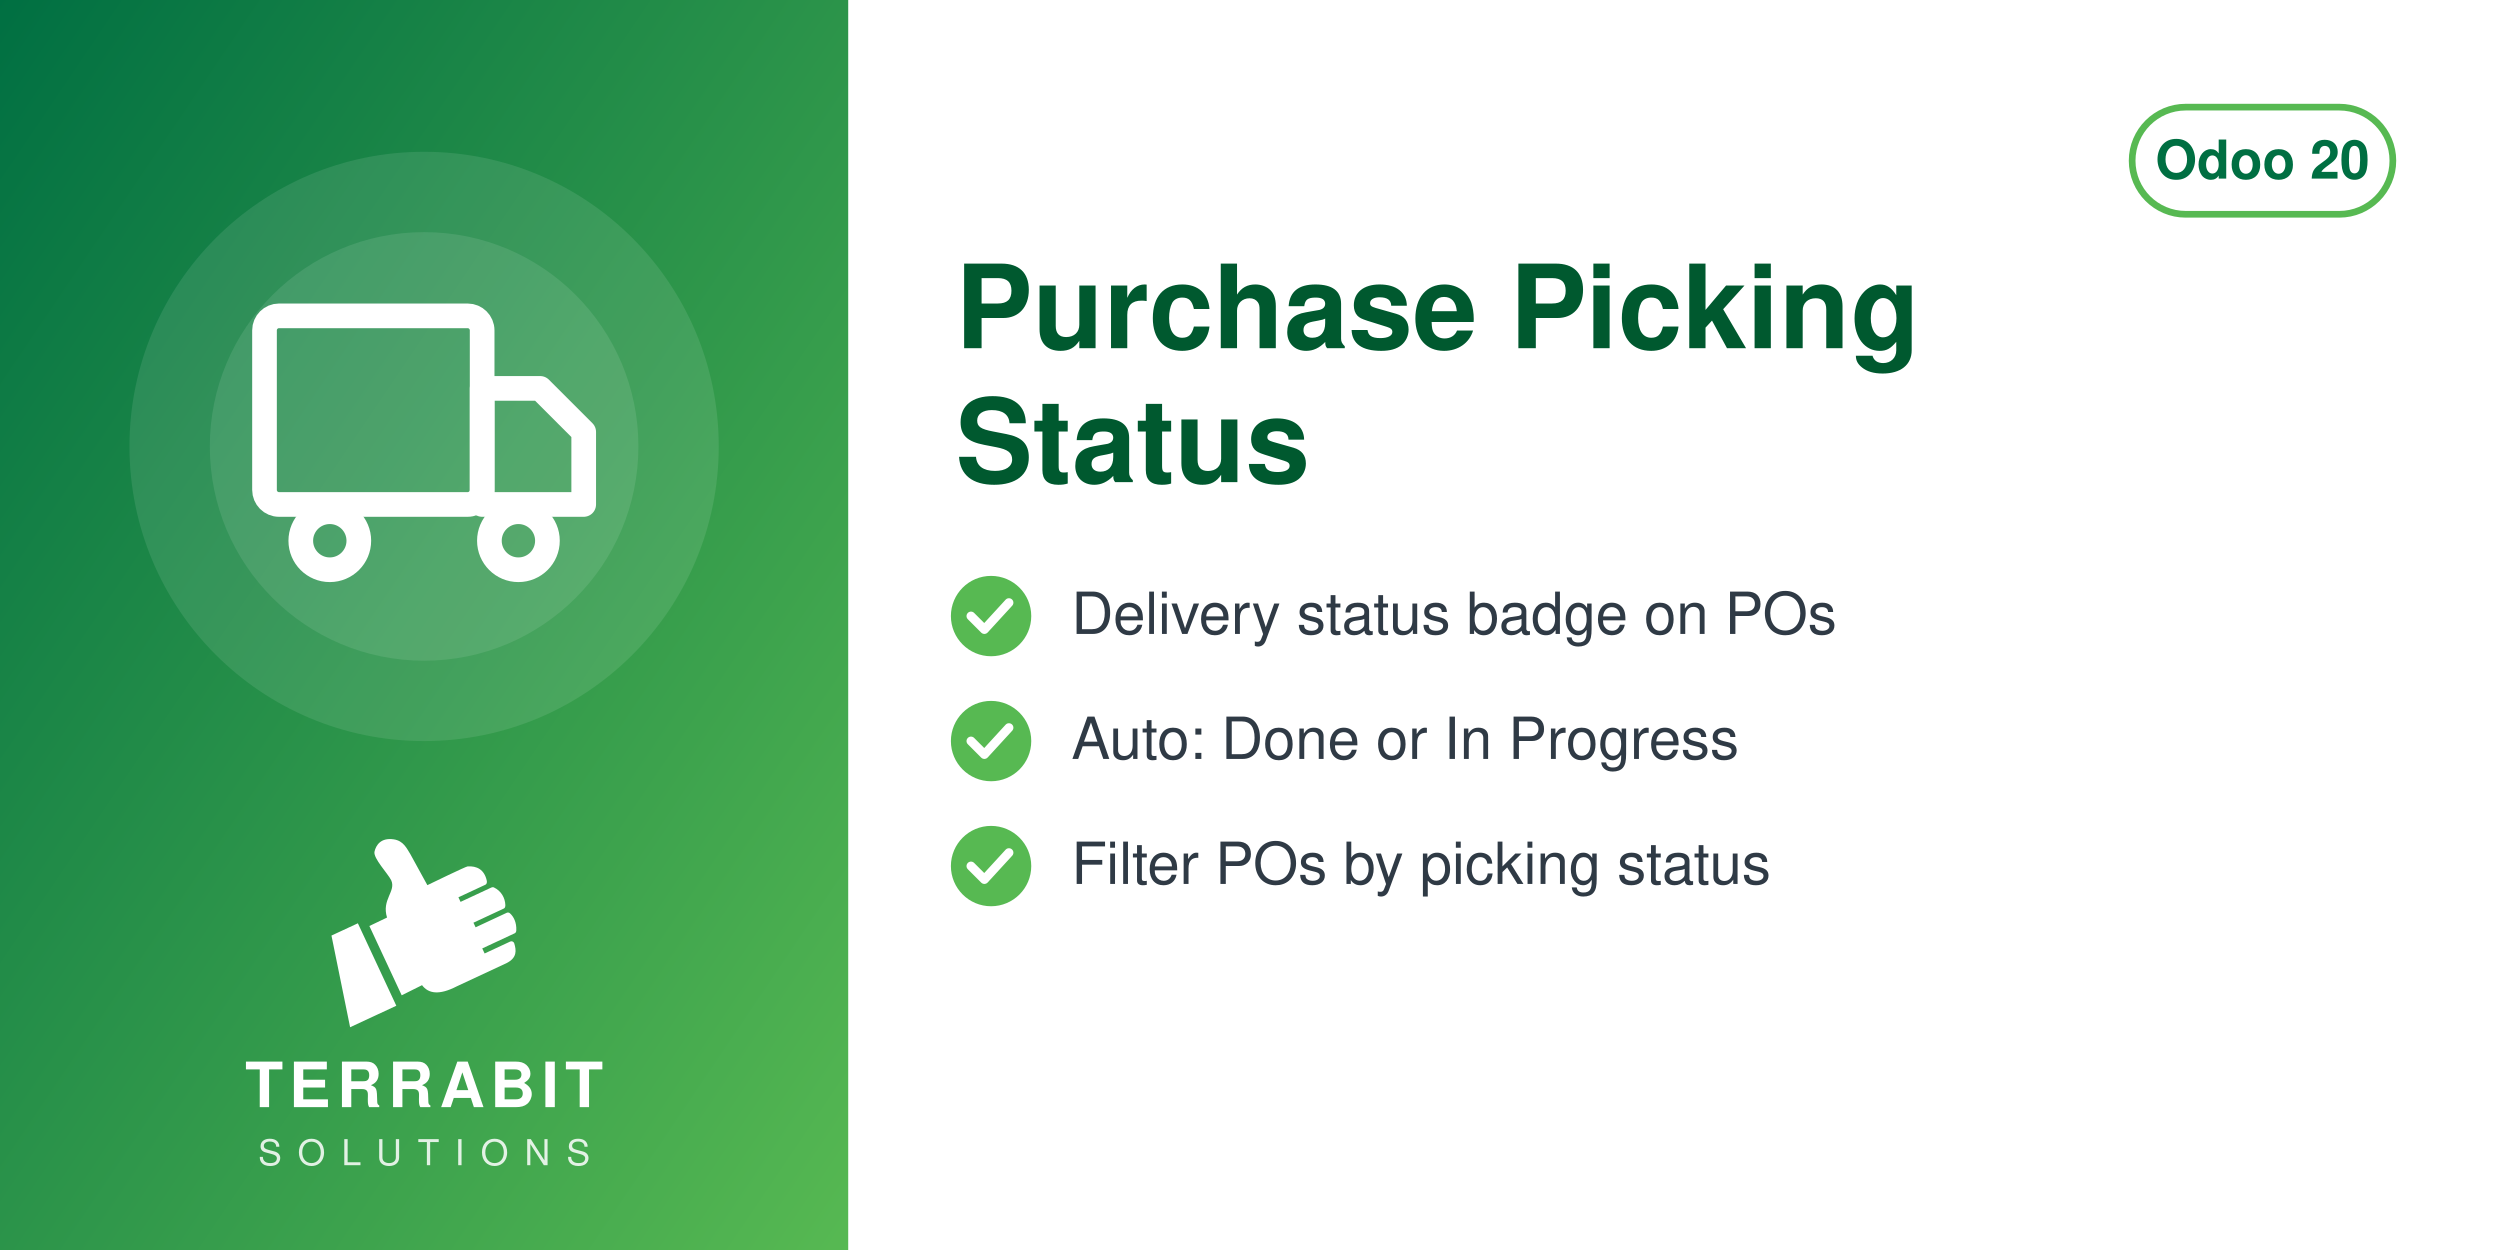
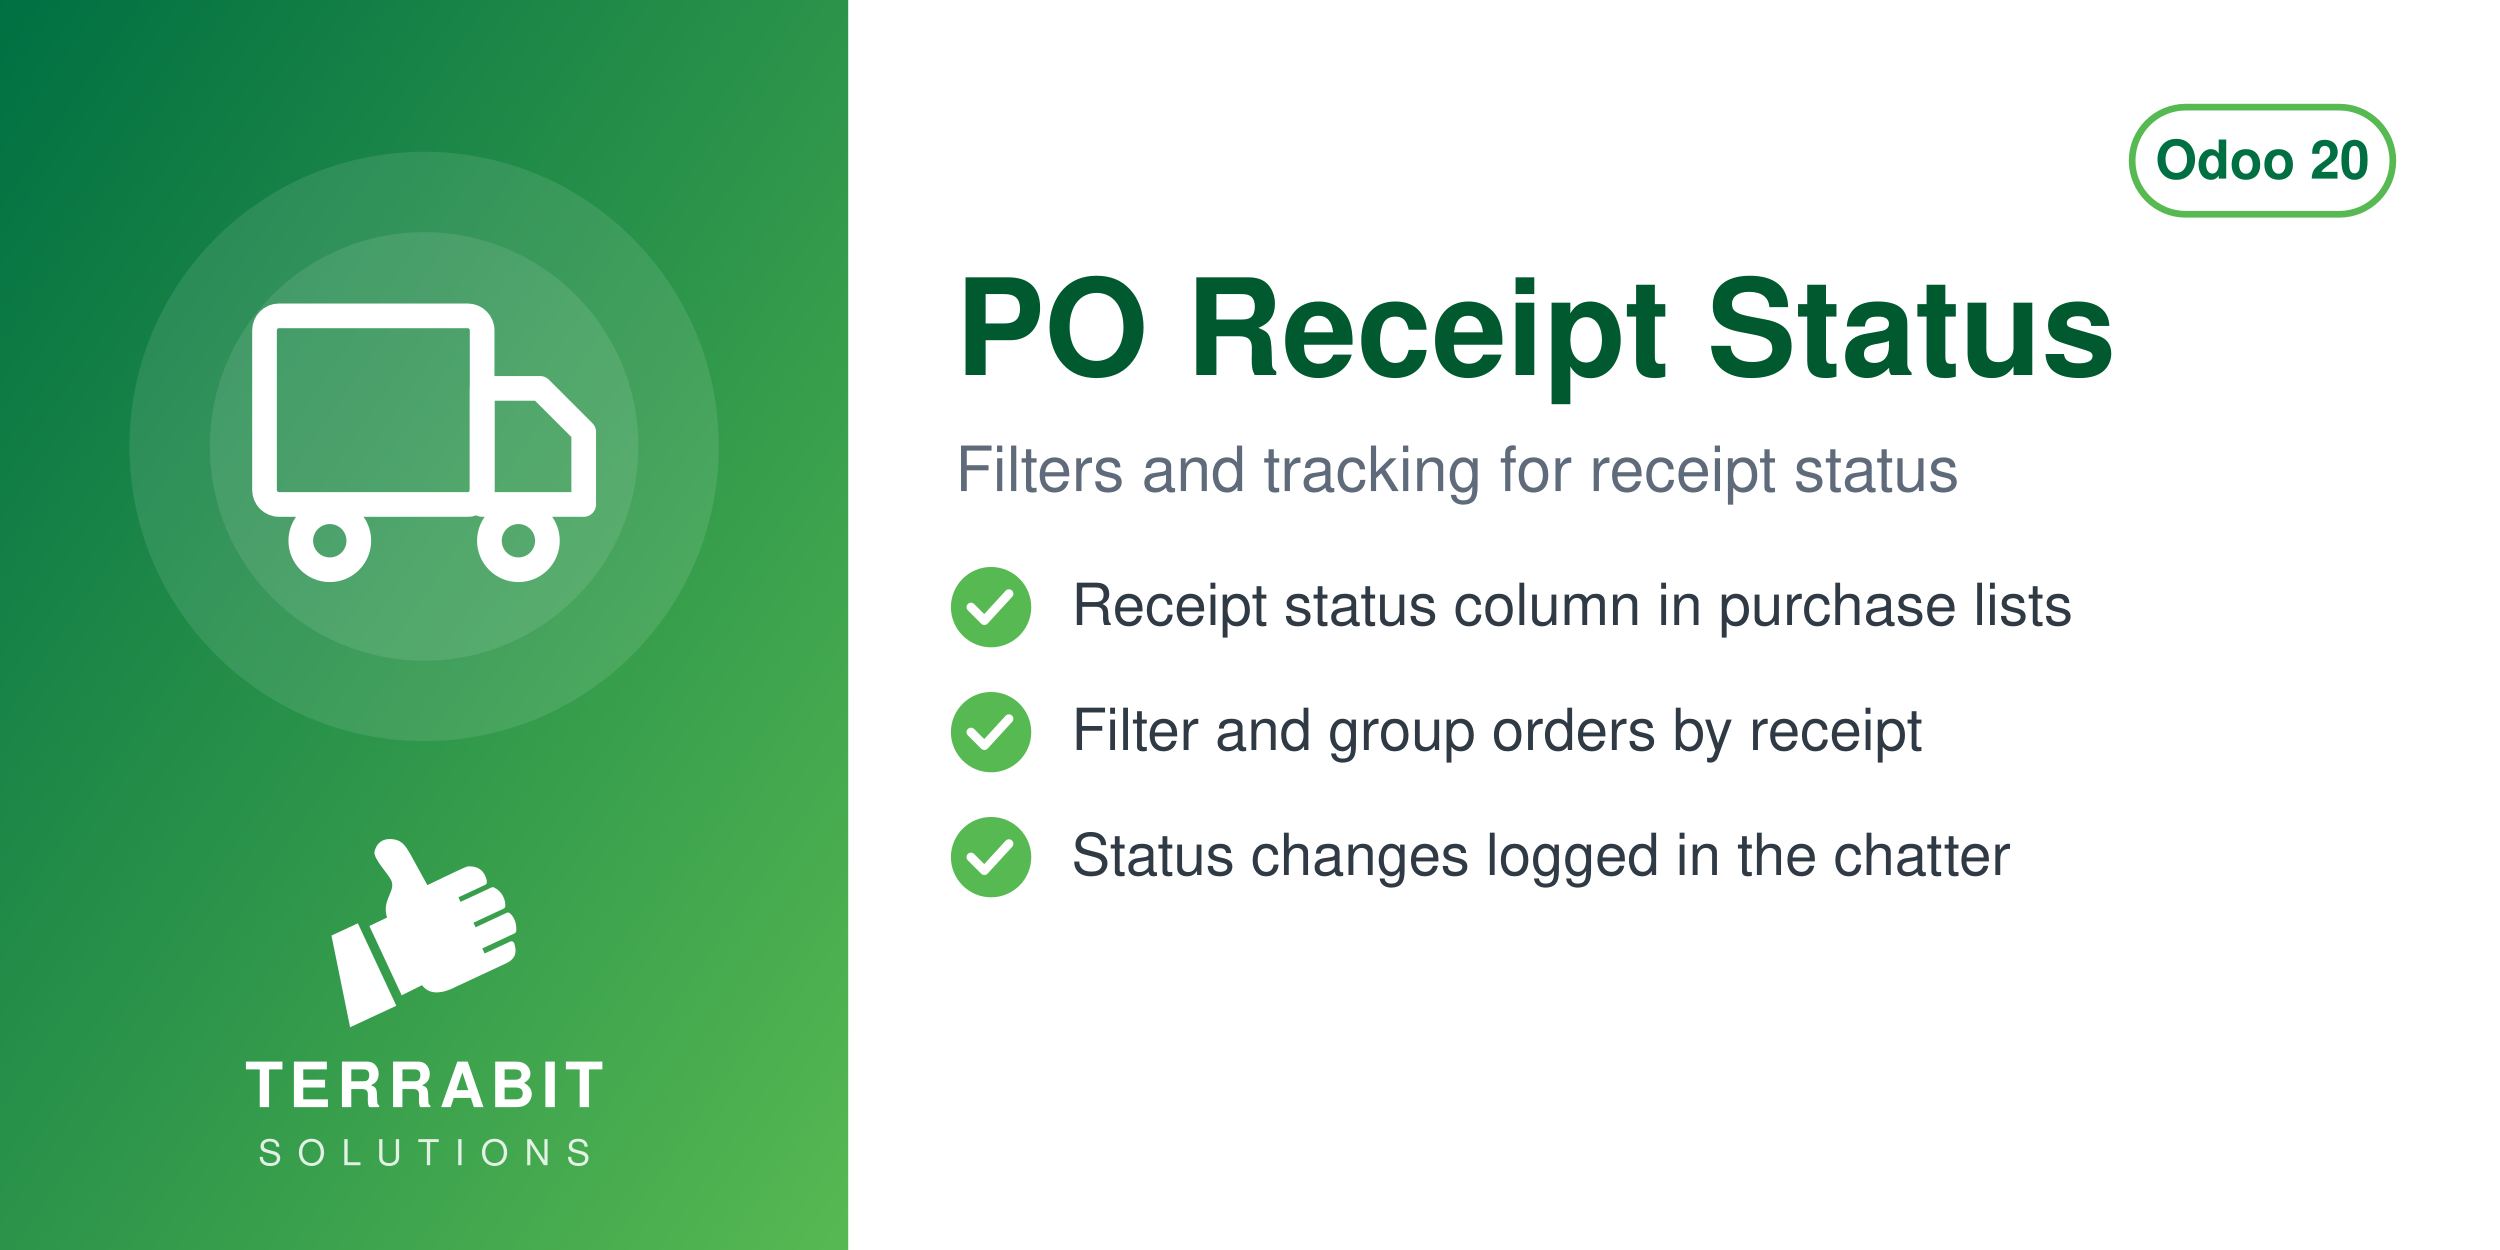
<svg xmlns="http://www.w3.org/2000/svg" width="560" height="280" viewBox="0 0 560 280">
  <defs>
    <linearGradient id="g" x1="0" y1="0" x2="1" y2="1">
      <stop offset="0" stop-color="#006F42" />
      <stop offset="1" stop-color="#57B952" />
    </linearGradient>
  </defs>
  <rect width="560" height="280" fill="#FFFFFF" />
  <rect width="190" height="280" fill="url(#g)" />
  <circle cx="95.0" cy="100" r="66" fill="white" opacity="0.10" />
  <circle cx="95.0" cy="100" r="48" fill="white" opacity="0.10" />
  <svg x="56.0" y="61.0" width="78" height="78" viewBox="0 0 24 24">
    <g fill="none" stroke="white" stroke-width="1.7" stroke-linecap="round" stroke-linejoin="round">
      <rect x="1" y="3" width="15" height="13" rx="1" />
      <path d="M16 8h4l3 3v5h-7z" />
      <circle cx="5.5" cy="18.5" r="2" />
      <circle cx="18.5" cy="18.5" r="2" />
    </g>
  </svg>
  <svg x="72.0" y="186" width="46" height="46" viewBox="4045 2535 3400 3400" preserveAspectRatio="xMidYMid meet">
    <path fill="#FFFFFF" d="M4648.32 4073.59l636.59 1365.17 -765.09 355.96 -308.63 -1517.87 437.13 -203.26zm725.61 1192.32l336.75 -167.88c105.65,140.85 282.69,170.72 576.82,18.8l819.92 -382.33c181.4,-90.13 164.26,-214.57 130.07,-328.43 -4.28,-14.25 -13.68,-24.81 -27.34,-30.7 -13.67,-5.89 -27.61,-5.11 -41.09,1.18l-422.32 196.93 -39.04 -83.72 538.07 -250.91c16.64,-7.76 24.7,-27.69 25.58,-46.04 6.48,-134.33 -44.36,-230.89 -105.84,-285.23 -15.2,-13.44 -35.71,-15.59 -54.12,-7l-513.92 239.64 -35.6 -76.34 506.31 -236.1c17.69,-8.25 22.52,-36.93 21.83,-56.45 -4.1,-117.31 -67.62,-232.74 -187.72,-290.66 -13.94,-6.72 -28.64,-6.36 -42.69,0.19l-511.21 238.38 -35.37 -75.86 448.98 -209.36c20.44,-9.53 25.81,-42.28 21.02,-64.32 -41.02,-189.07 -167.92,-247.8 -318.14,-237.87 -29.39,1.94 -589.86,273.16 -665.95,310.54l-281.84 -513.57c-59.06,-93.13 -112.7,-221.7 -276.47,-245.13 -211.24,-30.22 -291.56,94.38 -316.89,203.13 -25.32,108.75 223.84,365.99 276.05,473.69 85.52,184.27 -161.86,318.11 -68.41,617.99l-292.54 139.94 535.09 1147.51z" />
  </svg>
  <text x="95.0" y="248" text-anchor="middle" font-family="Helvetica,Arial,sans-serif" font-size="14" font-weight="800" letter-spacing="1.4" fill="white">TERRABIT</text>
  <text x="95.0" y="261" text-anchor="middle" font-family="Helvetica,Arial,sans-serif" font-size="8" font-weight="500" letter-spacing="3.6" fill="white" opacity="0.85">SOLUTIONS</text>
  <g>
    <rect x="477.6" y="24" width="58.4" height="24" rx="12" fill="none" stroke="#57B952" stroke-width="1.5" />
    <text x="506.8" y="40" text-anchor="middle" font-family="Helvetica,Arial,sans-serif" font-size="12" font-weight="700" fill="#006F42">Odoo 20</text>
  </g>
-   <text x="214" y="78" font-family="Helvetica,Arial,sans-serif" font-size="26" font-weight="700" fill="#00592F">Purchase Picking</text>
-   <text x="214" y="108" font-family="Helvetica,Arial,sans-serif" font-size="26" font-weight="700" fill="#00592F">Status</text>
-   <circle cx="222" cy="138" r="9" fill="#57B952" />
-   <path d="M217.5 138 l3 3 l5.5 -6" fill="none" stroke="white" stroke-width="2" stroke-linecap="round" stroke-linejoin="round" />
-   <text x="240" y="142" font-family="Helvetica,Arial,sans-serif" font-size="13" fill="#2F3A45">Delivery status badge on POs</text>
-   <circle cx="222" cy="166" r="9" fill="#57B952" />
-   <path d="M217.5 166 l3 3 l5.5 -6" fill="none" stroke="white" stroke-width="2" stroke-linecap="round" stroke-linejoin="round" />
-   <text x="240" y="170" font-family="Helvetica,Arial,sans-serif" font-size="13" fill="#2F3A45">Auto: Done or In Progress</text>
-   <circle cx="222" cy="194" r="9" fill="#57B952" />
-   <path d="M217.5 194 l3 3 l5.5 -6" fill="none" stroke="white" stroke-width="2" stroke-linecap="round" stroke-linejoin="round" />
-   <text x="240" y="198" font-family="Helvetica,Arial,sans-serif" font-size="13" fill="#2F3A45">Filter POs by picking status</text>
+   <text x="214" y="84" font-family="Helvetica,Arial,sans-serif" font-size="30" font-weight="700" fill="#00592F">PO Receipt Status</text>
+   <text x="214" y="110" font-family="Helvetica,Arial,sans-serif" font-size="14" fill="#5F6B7A">Filters and tracking for receipt status</text>
+   <circle cx="222" cy="136" r="9" fill="#57B952" />
+   <path d="M217.5 136 l3 3 l5.5 -6" fill="none" stroke="white" stroke-width="2" stroke-linecap="round" stroke-linejoin="round" />
+   <text x="240" y="140" font-family="Helvetica,Arial,sans-serif" font-size="13" fill="#2F3A45">Receipt status column in purchase lists</text>
+   <circle cx="222" cy="164" r="9" fill="#57B952" />
+   <path d="M217.5 164 l3 3 l5.5 -6" fill="none" stroke="white" stroke-width="2" stroke-linecap="round" stroke-linejoin="round" />
+   <text x="240" y="168" font-family="Helvetica,Arial,sans-serif" font-size="13" fill="#2F3A45">Filter and group orders by receipt</text>
+   <circle cx="222" cy="192" r="9" fill="#57B952" />
+   <path d="M217.5 192 l3 3 l5.5 -6" fill="none" stroke="white" stroke-width="2" stroke-linecap="round" stroke-linejoin="round" />
+   <text x="240" y="196" font-family="Helvetica,Arial,sans-serif" font-size="13" fill="#2F3A45">Status changes logged in the chatter</text>
</svg>
